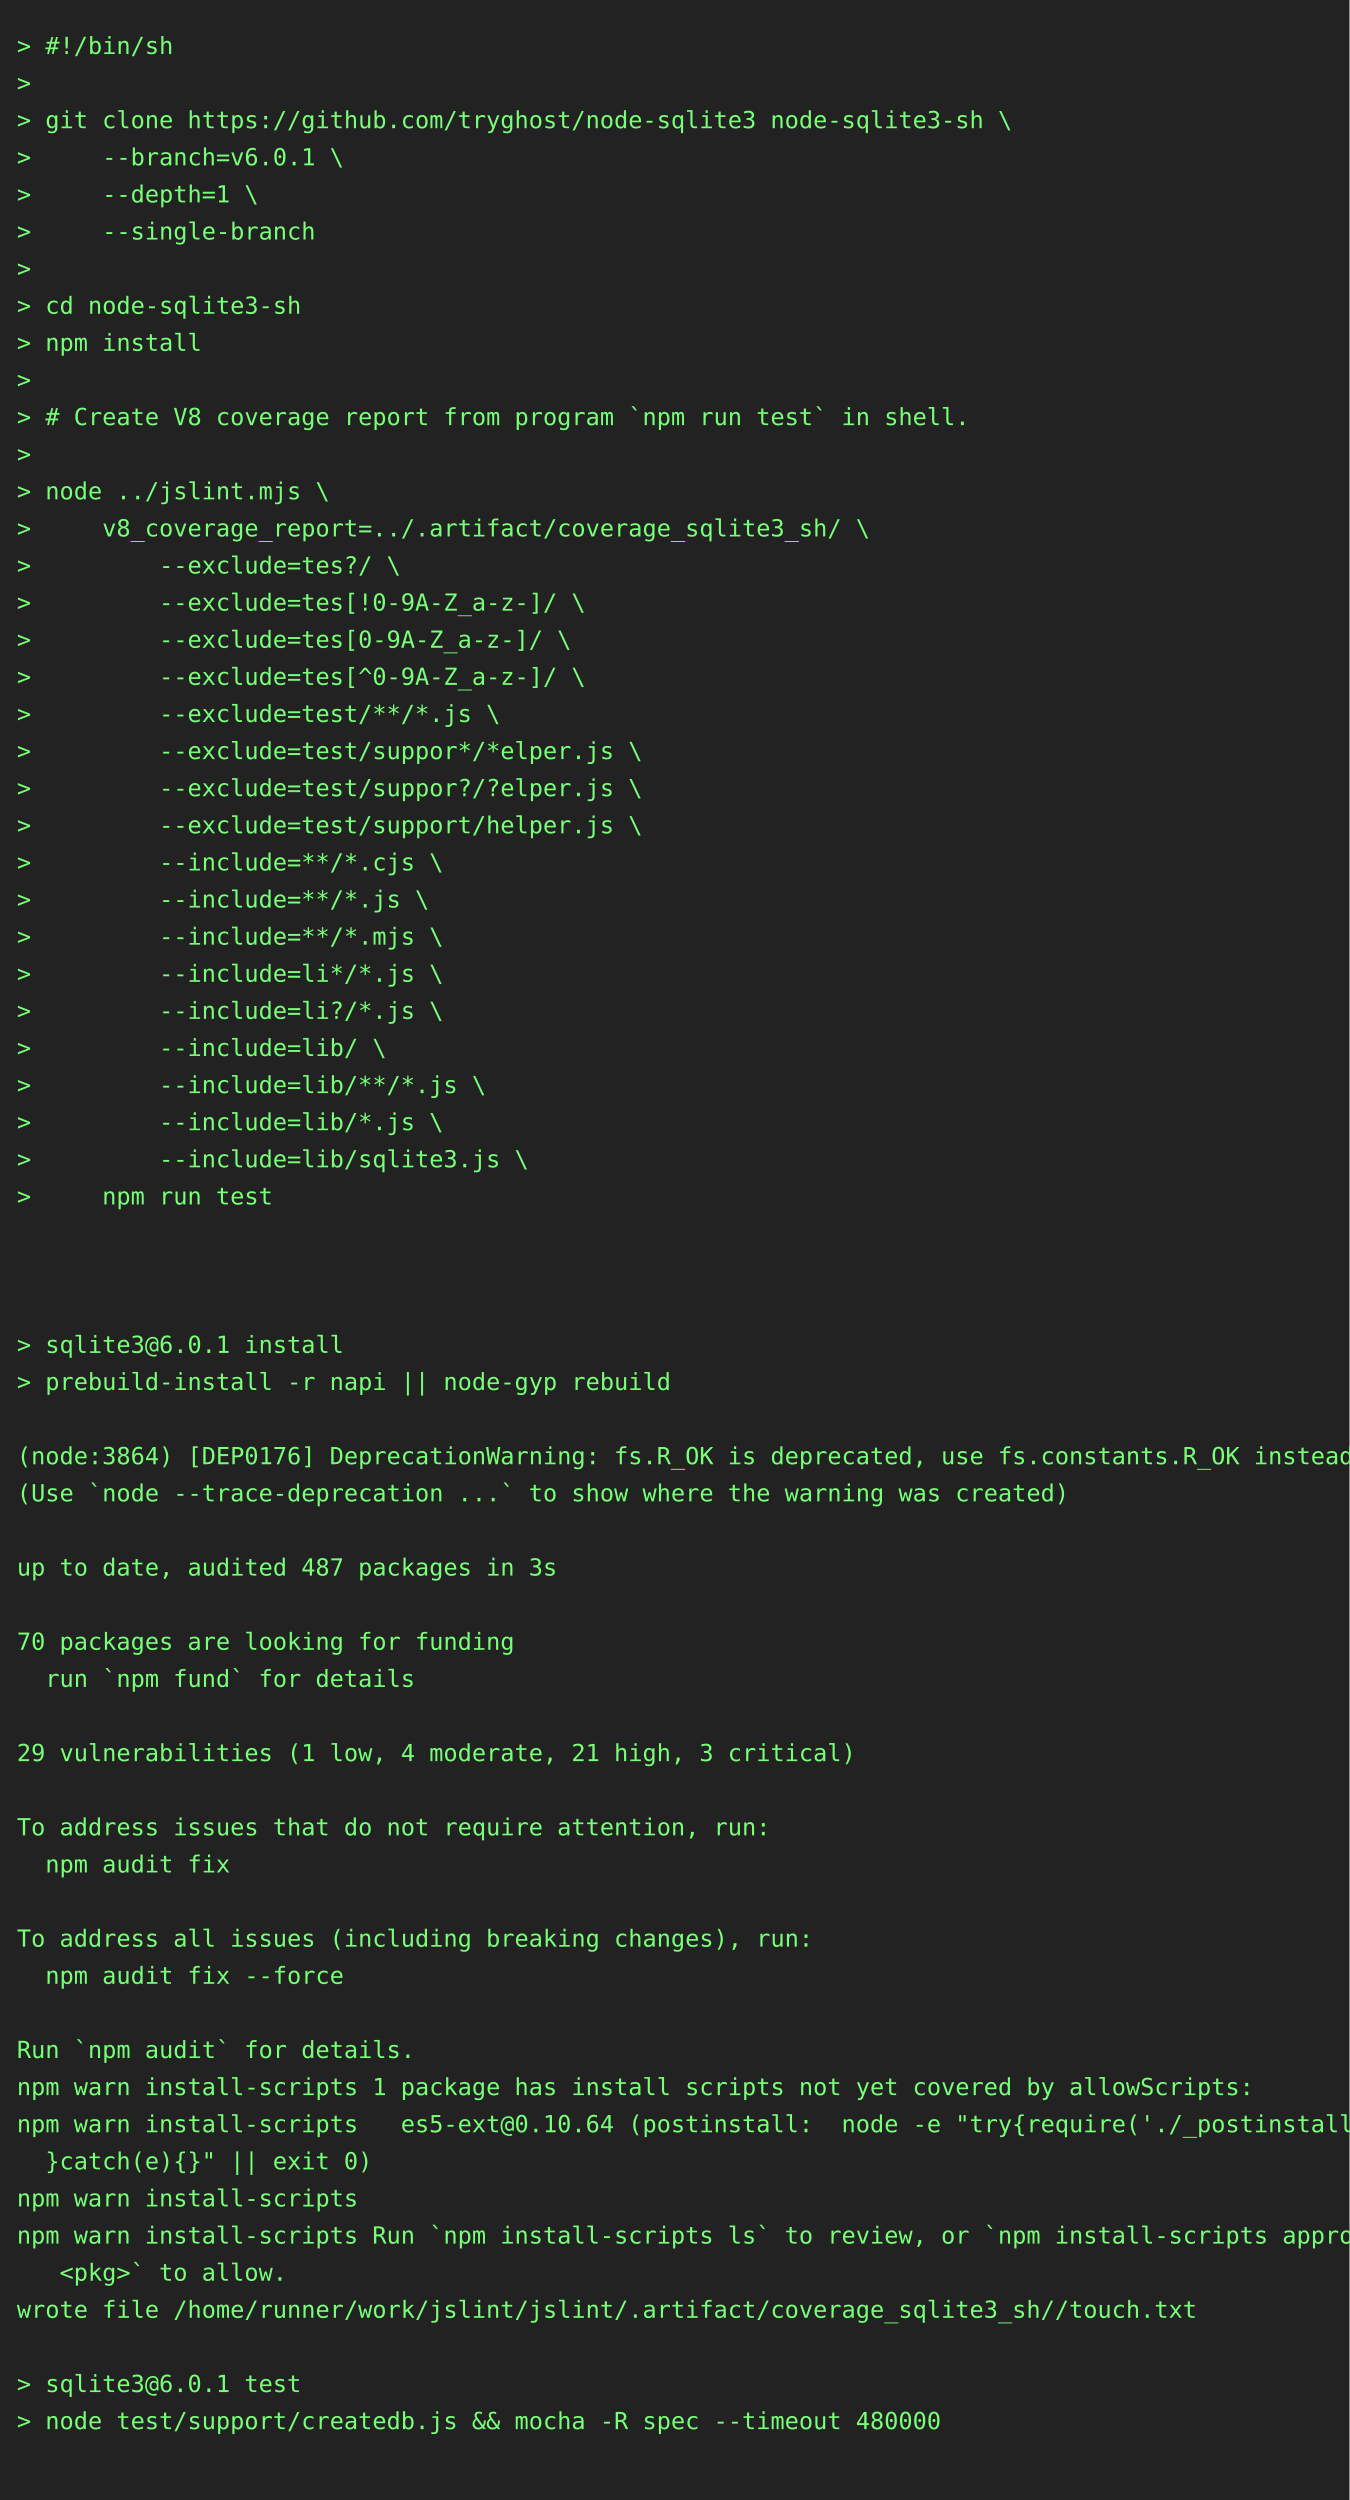
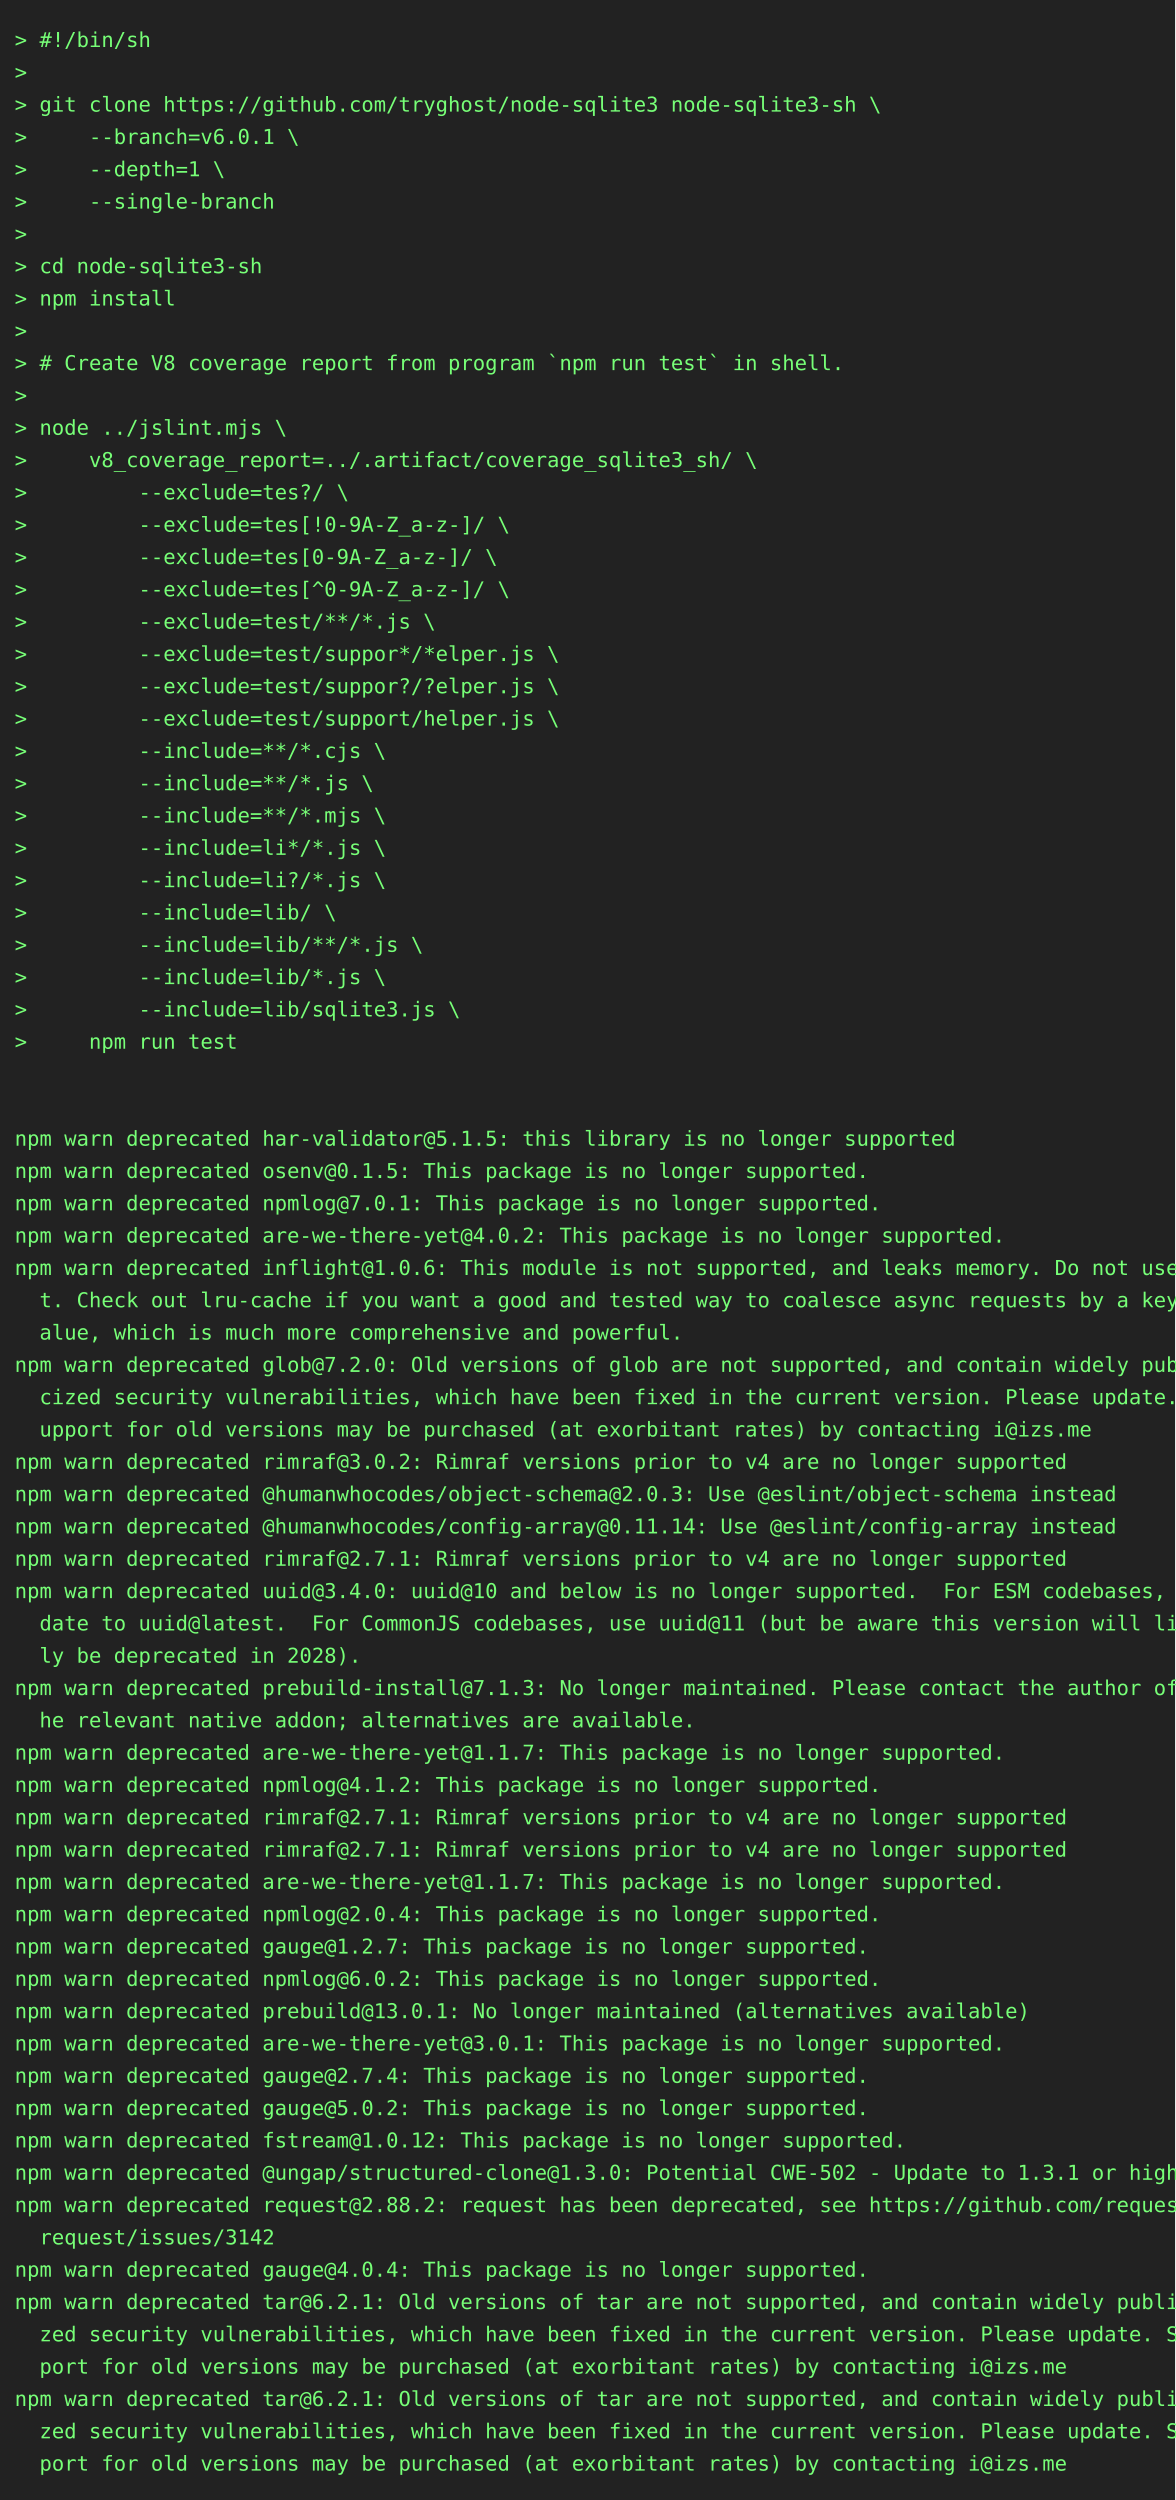
- <svg xmlns="http://www.w3.org/2000/svg" height="1482" width="800">
-   <rect height="1482" fill="#222" width="800" />
+ <svg xmlns="http://www.w3.org/2000/svg" height="1702" width="800">
+   <rect height="1702" fill="#222" width="800" />
  <text fill="#7f7" font-family="consolas, menlo, monospace" font-size="14" xml:space="preserve">
    <tspan lengthAdjust="spacingAndGlyphs" textLength="768" x="10" y="32">&gt; #!/bin/sh                                                                                      </tspan>
    <tspan lengthAdjust="spacingAndGlyphs" textLength="768" x="10" y="54">&gt;                                                                                                </tspan>
    <tspan lengthAdjust="spacingAndGlyphs" textLength="768" x="10" y="76">&gt; git clone https://github.com/tryghost/node-sqlite3 node-sqlite3-sh \                           </tspan>
    <tspan lengthAdjust="spacingAndGlyphs" textLength="768" x="10" y="98">&gt;     --branch=v6.0.1 \                                                                          </tspan>
    <tspan lengthAdjust="spacingAndGlyphs" textLength="768" x="10" y="120">&gt;     --depth=1 \                                                                                </tspan>
    <tspan lengthAdjust="spacingAndGlyphs" textLength="768" x="10" y="142">&gt;     --single-branch                                                                            </tspan>
    <tspan lengthAdjust="spacingAndGlyphs" textLength="768" x="10" y="164">&gt;                                                                                                </tspan>
    <tspan lengthAdjust="spacingAndGlyphs" textLength="768" x="10" y="186">&gt; cd node-sqlite3-sh                                                                             </tspan>
    <tspan lengthAdjust="spacingAndGlyphs" textLength="768" x="10" y="208">&gt; npm install                                                                                    </tspan>
    <tspan lengthAdjust="spacingAndGlyphs" textLength="768" x="10" y="230">&gt;                                                                                                </tspan>
    <tspan lengthAdjust="spacingAndGlyphs" textLength="768" x="10" y="252">&gt; # Create V8 coverage report from program `npm run test` in shell.                              </tspan>
    <tspan lengthAdjust="spacingAndGlyphs" textLength="768" x="10" y="274">&gt;                                                                                                </tspan>
    <tspan lengthAdjust="spacingAndGlyphs" textLength="768" x="10" y="296">&gt; node ../jslint.mjs \                                                                           </tspan>
    <tspan lengthAdjust="spacingAndGlyphs" textLength="768" x="10" y="318">&gt;     v8_coverage_report=../.artifact/coverage_sqlite3_sh/ \                                     </tspan>
    <tspan lengthAdjust="spacingAndGlyphs" textLength="768" x="10" y="340">&gt;         --exclude=tes?/ \                                                                      </tspan>
    <tspan lengthAdjust="spacingAndGlyphs" textLength="768" x="10" y="362">&gt;         --exclude=tes[!0-9A-Z_a-z-]/ \                                                         </tspan>
    <tspan lengthAdjust="spacingAndGlyphs" textLength="768" x="10" y="384">&gt;         --exclude=tes[0-9A-Z_a-z-]/ \                                                          </tspan>
    <tspan lengthAdjust="spacingAndGlyphs" textLength="768" x="10" y="406">&gt;         --exclude=tes[^0-9A-Z_a-z-]/ \                                                         </tspan>
    <tspan lengthAdjust="spacingAndGlyphs" textLength="768" x="10" y="428">&gt;         --exclude=test/**/*.js \                                                               </tspan>
    <tspan lengthAdjust="spacingAndGlyphs" textLength="768" x="10" y="450">&gt;         --exclude=test/suppor*/*elper.js \                                                     </tspan>
    <tspan lengthAdjust="spacingAndGlyphs" textLength="768" x="10" y="472">&gt;         --exclude=test/suppor?/?elper.js \                                                     </tspan>
    <tspan lengthAdjust="spacingAndGlyphs" textLength="768" x="10" y="494">&gt;         --exclude=test/support/helper.js \                                                     </tspan>
    <tspan lengthAdjust="spacingAndGlyphs" textLength="768" x="10" y="516">&gt;         --include=**/*.cjs \                                                                   </tspan>
    <tspan lengthAdjust="spacingAndGlyphs" textLength="768" x="10" y="538">&gt;         --include=**/*.js \                                                                    </tspan>
    <tspan lengthAdjust="spacingAndGlyphs" textLength="768" x="10" y="560">&gt;         --include=**/*.mjs \                                                                   </tspan>
    <tspan lengthAdjust="spacingAndGlyphs" textLength="768" x="10" y="582">&gt;         --include=li*/*.js \                                                                   </tspan>
    <tspan lengthAdjust="spacingAndGlyphs" textLength="768" x="10" y="604">&gt;         --include=li?/*.js \                                                                   </tspan>
    <tspan lengthAdjust="spacingAndGlyphs" textLength="768" x="10" y="626">&gt;         --include=lib/ \                                                                       </tspan>
    <tspan lengthAdjust="spacingAndGlyphs" textLength="768" x="10" y="648">&gt;         --include=lib/**/*.js \                                                                </tspan>
    <tspan lengthAdjust="spacingAndGlyphs" textLength="768" x="10" y="670">&gt;         --include=lib/*.js \                                                                   </tspan>
    <tspan lengthAdjust="spacingAndGlyphs" textLength="768" x="10" y="692">&gt;         --include=lib/sqlite3.js \                                                             </tspan>
    <tspan lengthAdjust="spacingAndGlyphs" textLength="768" x="10" y="714">&gt;     npm run test                                                                               </tspan>
    <tspan lengthAdjust="spacingAndGlyphs" textLength="768" x="10" y="736">                                                                                                 </tspan>
    <tspan lengthAdjust="spacingAndGlyphs" textLength="768" x="10" y="758">                                                                                                 </tspan>
-     <tspan lengthAdjust="spacingAndGlyphs" textLength="768" x="10" y="780">                                                                                                 </tspan>
-     <tspan lengthAdjust="spacingAndGlyphs" textLength="768" x="10" y="802">&gt; sqlite3@6.0.1 install                                                                          </tspan>
-     <tspan lengthAdjust="spacingAndGlyphs" textLength="768" x="10" y="824">&gt; prebuild-install -r napi || node-gyp rebuild                                                   </tspan>
-     <tspan lengthAdjust="spacingAndGlyphs" textLength="768" x="10" y="846">                                                                                                 </tspan>
-     <tspan lengthAdjust="spacingAndGlyphs" textLength="768" x="10" y="868">(node:3864) [DEP0176] DeprecationWarning: fs.R_OK is deprecated, use fs.constants.R_OK instead   </tspan>
-     <tspan lengthAdjust="spacingAndGlyphs" textLength="768" x="10" y="890">(Use `node --trace-deprecation ...` to show where the warning was created)                       </tspan>
-     <tspan lengthAdjust="spacingAndGlyphs" textLength="768" x="10" y="912">                                                                                                 </tspan>
-     <tspan lengthAdjust="spacingAndGlyphs" textLength="768" x="10" y="934">up to date, audited 487 packages in 3s                                                           </tspan>
-     <tspan lengthAdjust="spacingAndGlyphs" textLength="768" x="10" y="956">                                                                                                 </tspan>
-     <tspan lengthAdjust="spacingAndGlyphs" textLength="768" x="10" y="978">70 packages are looking for funding                                                              </tspan>
-     <tspan lengthAdjust="spacingAndGlyphs" textLength="768" x="10" y="1000">  run `npm fund` for details                                                                     </tspan>
-     <tspan lengthAdjust="spacingAndGlyphs" textLength="768" x="10" y="1022">                                                                                                 </tspan>
-     <tspan lengthAdjust="spacingAndGlyphs" textLength="768" x="10" y="1044">29 vulnerabilities (1 low, 4 moderate, 21 high, 3 critical)                                      </tspan>
-     <tspan lengthAdjust="spacingAndGlyphs" textLength="768" x="10" y="1066">                                                                                                 </tspan>
-     <tspan lengthAdjust="spacingAndGlyphs" textLength="768" x="10" y="1088">To address issues that do not require attention, run:                                            </tspan>
-     <tspan lengthAdjust="spacingAndGlyphs" textLength="768" x="10" y="1110">  npm audit fix                                                                                  </tspan>
-     <tspan lengthAdjust="spacingAndGlyphs" textLength="768" x="10" y="1132">                                                                                                 </tspan>
-     <tspan lengthAdjust="spacingAndGlyphs" textLength="768" x="10" y="1154">To address all issues (including breaking changes), run:                                         </tspan>
-     <tspan lengthAdjust="spacingAndGlyphs" textLength="768" x="10" y="1176">  npm audit fix --force                                                                          </tspan>
-     <tspan lengthAdjust="spacingAndGlyphs" textLength="768" x="10" y="1198">                                                                                                 </tspan>
-     <tspan lengthAdjust="spacingAndGlyphs" textLength="768" x="10" y="1220">Run `npm audit` for details.                                                                     </tspan>
-     <tspan lengthAdjust="spacingAndGlyphs" textLength="768" x="10" y="1242">npm warn install-scripts 1 package has install scripts not yet covered by allowScripts:          </tspan>
-     <tspan lengthAdjust="spacingAndGlyphs" textLength="768" x="10" y="1264">npm warn install-scripts   es5-ext@0.10.64 (postinstall:  node -e "try{require('./_postinstall')\</tspan>
-     <tspan lengthAdjust="spacingAndGlyphs" textLength="768" x="10" y="1286">  }catch(e){}" || exit 0)                                                                        </tspan>
-     <tspan lengthAdjust="spacingAndGlyphs" textLength="768" x="10" y="1308">npm warn install-scripts                                                                         </tspan>
-     <tspan lengthAdjust="spacingAndGlyphs" textLength="768" x="10" y="1330">npm warn install-scripts Run `npm install-scripts ls` to review, or `npm install-scripts approve\</tspan>
-     <tspan lengthAdjust="spacingAndGlyphs" textLength="768" x="10" y="1352">   &lt;pkg&gt;` to allow.                                                                              </tspan>
-     <tspan lengthAdjust="spacingAndGlyphs" textLength="768" x="10" y="1374">wrote file /home/runner/work/jslint/jslint/.artifact/coverage_sqlite3_sh//touch.txt              </tspan>
-     <tspan lengthAdjust="spacingAndGlyphs" textLength="768" x="10" y="1396">                                                                                                 </tspan>
-     <tspan lengthAdjust="spacingAndGlyphs" textLength="768" x="10" y="1418">&gt; sqlite3@6.0.1 test                                                                             </tspan>
-     <tspan lengthAdjust="spacingAndGlyphs" textLength="768" x="10" y="1440">&gt; node test/support/createdb.js &amp;&amp; mocha -R spec --timeout 480000                                </tspan>
-     <tspan lengthAdjust="spacingAndGlyphs" textLength="768" x="10" y="1462">                                                                                                 </tspan>
+     <tspan lengthAdjust="spacingAndGlyphs" textLength="768" x="10" y="780">npm warn deprecated har-validator@5.1.5: this library is no longer supported                     </tspan>
+     <tspan lengthAdjust="spacingAndGlyphs" textLength="768" x="10" y="802">npm warn deprecated osenv@0.1.5: This package is no longer supported.                            </tspan>
+     <tspan lengthAdjust="spacingAndGlyphs" textLength="768" x="10" y="824">npm warn deprecated npmlog@7.0.1: This package is no longer supported.                           </tspan>
+     <tspan lengthAdjust="spacingAndGlyphs" textLength="768" x="10" y="846">npm warn deprecated are-we-there-yet@4.0.2: This package is no longer supported.                 </tspan>
+     <tspan lengthAdjust="spacingAndGlyphs" textLength="768" x="10" y="868">npm warn deprecated inflight@1.0.6: This module is not supported, and leaks memory. Do not use i\</tspan>
+     <tspan lengthAdjust="spacingAndGlyphs" textLength="768" x="10" y="890">  t. Check out lru-cache if you want a good and tested way to coalesce async requests by a key v\</tspan>
+     <tspan lengthAdjust="spacingAndGlyphs" textLength="768" x="10" y="912">  alue, which is much more comprehensive and powerful.                                           </tspan>
+     <tspan lengthAdjust="spacingAndGlyphs" textLength="768" x="10" y="934">npm warn deprecated glob@7.2.0: Old versions of glob are not supported, and contain widely publi\</tspan>
+     <tspan lengthAdjust="spacingAndGlyphs" textLength="768" x="10" y="956">  cized security vulnerabilities, which have been fixed in the current version. Please update. S\</tspan>
+     <tspan lengthAdjust="spacingAndGlyphs" textLength="768" x="10" y="978">  upport for old versions may be purchased (at exorbitant rates) by contacting i@izs.me          </tspan>
+     <tspan lengthAdjust="spacingAndGlyphs" textLength="768" x="10" y="1000">npm warn deprecated rimraf@3.0.2: Rimraf versions prior to v4 are no longer supported            </tspan>
+     <tspan lengthAdjust="spacingAndGlyphs" textLength="768" x="10" y="1022">npm warn deprecated @humanwhocodes/object-schema@2.0.3: Use @eslint/object-schema instead        </tspan>
+     <tspan lengthAdjust="spacingAndGlyphs" textLength="768" x="10" y="1044">npm warn deprecated @humanwhocodes/config-array@0.11.14: Use @eslint/config-array instead        </tspan>
+     <tspan lengthAdjust="spacingAndGlyphs" textLength="768" x="10" y="1066">npm warn deprecated rimraf@2.7.1: Rimraf versions prior to v4 are no longer supported            </tspan>
+     <tspan lengthAdjust="spacingAndGlyphs" textLength="768" x="10" y="1088">npm warn deprecated uuid@3.4.0: uuid@10 and below is no longer supported.  For ESM codebases, up\</tspan>
+     <tspan lengthAdjust="spacingAndGlyphs" textLength="768" x="10" y="1110">  date to uuid@latest.  For CommonJS codebases, use uuid@11 (but be aware this version will like\</tspan>
+     <tspan lengthAdjust="spacingAndGlyphs" textLength="768" x="10" y="1132">  ly be deprecated in 2028).                                                                     </tspan>
+     <tspan lengthAdjust="spacingAndGlyphs" textLength="768" x="10" y="1154">npm warn deprecated prebuild-install@7.1.3: No longer maintained. Please contact the author of t\</tspan>
+     <tspan lengthAdjust="spacingAndGlyphs" textLength="768" x="10" y="1176">  he relevant native addon; alternatives are available.                                          </tspan>
+     <tspan lengthAdjust="spacingAndGlyphs" textLength="768" x="10" y="1198">npm warn deprecated are-we-there-yet@1.1.7: This package is no longer supported.                 </tspan>
+     <tspan lengthAdjust="spacingAndGlyphs" textLength="768" x="10" y="1220">npm warn deprecated npmlog@4.1.2: This package is no longer supported.                           </tspan>
+     <tspan lengthAdjust="spacingAndGlyphs" textLength="768" x="10" y="1242">npm warn deprecated rimraf@2.7.1: Rimraf versions prior to v4 are no longer supported            </tspan>
+     <tspan lengthAdjust="spacingAndGlyphs" textLength="768" x="10" y="1264">npm warn deprecated rimraf@2.7.1: Rimraf versions prior to v4 are no longer supported            </tspan>
+     <tspan lengthAdjust="spacingAndGlyphs" textLength="768" x="10" y="1286">npm warn deprecated are-we-there-yet@1.1.7: This package is no longer supported.                 </tspan>
+     <tspan lengthAdjust="spacingAndGlyphs" textLength="768" x="10" y="1308">npm warn deprecated npmlog@2.0.4: This package is no longer supported.                           </tspan>
+     <tspan lengthAdjust="spacingAndGlyphs" textLength="768" x="10" y="1330">npm warn deprecated gauge@1.2.7: This package is no longer supported.                            </tspan>
+     <tspan lengthAdjust="spacingAndGlyphs" textLength="768" x="10" y="1352">npm warn deprecated npmlog@6.0.2: This package is no longer supported.                           </tspan>
+     <tspan lengthAdjust="spacingAndGlyphs" textLength="768" x="10" y="1374">npm warn deprecated prebuild@13.0.1: No longer maintained (alternatives available)               </tspan>
+     <tspan lengthAdjust="spacingAndGlyphs" textLength="768" x="10" y="1396">npm warn deprecated are-we-there-yet@3.0.1: This package is no longer supported.                 </tspan>
+     <tspan lengthAdjust="spacingAndGlyphs" textLength="768" x="10" y="1418">npm warn deprecated gauge@2.7.4: This package is no longer supported.                            </tspan>
+     <tspan lengthAdjust="spacingAndGlyphs" textLength="768" x="10" y="1440">npm warn deprecated gauge@5.0.2: This package is no longer supported.                            </tspan>
+     <tspan lengthAdjust="spacingAndGlyphs" textLength="768" x="10" y="1462">npm warn deprecated fstream@1.0.12: This package is no longer supported.                         </tspan>
+     <tspan lengthAdjust="spacingAndGlyphs" textLength="768" x="10" y="1484">npm warn deprecated @ungap/structured-clone@1.3.0: Potential CWE-502 - Update to 1.3.1 or higher </tspan>
+     <tspan lengthAdjust="spacingAndGlyphs" textLength="768" x="10" y="1506">npm warn deprecated request@2.88.2: request has been deprecated, see https://github.com/request/\</tspan>
+     <tspan lengthAdjust="spacingAndGlyphs" textLength="768" x="10" y="1528">  request/issues/3142                                                                            </tspan>
+     <tspan lengthAdjust="spacingAndGlyphs" textLength="768" x="10" y="1550">npm warn deprecated gauge@4.0.4: This package is no longer supported.                            </tspan>
+     <tspan lengthAdjust="spacingAndGlyphs" textLength="768" x="10" y="1572">npm warn deprecated tar@6.2.1: Old versions of tar are not supported, and contain widely publici\</tspan>
+     <tspan lengthAdjust="spacingAndGlyphs" textLength="768" x="10" y="1594">  zed security vulnerabilities, which have been fixed in the current version. Please update. Sup\</tspan>
+     <tspan lengthAdjust="spacingAndGlyphs" textLength="768" x="10" y="1616">  port for old versions may be purchased (at exorbitant rates) by contacting i@izs.me            </tspan>
+     <tspan lengthAdjust="spacingAndGlyphs" textLength="768" x="10" y="1638">npm warn deprecated tar@6.2.1: Old versions of tar are not supported, and contain widely publici\</tspan>
+     <tspan lengthAdjust="spacingAndGlyphs" textLength="768" x="10" y="1660">  zed security vulnerabilities, which have been fixed in the current version. Please update. Sup\</tspan>
+     <tspan lengthAdjust="spacingAndGlyphs" textLength="768" x="10" y="1682">  port for old versions may be purchased (at exorbitant rates) by contacting i@izs.me            </tspan>
  </text>
</svg>
